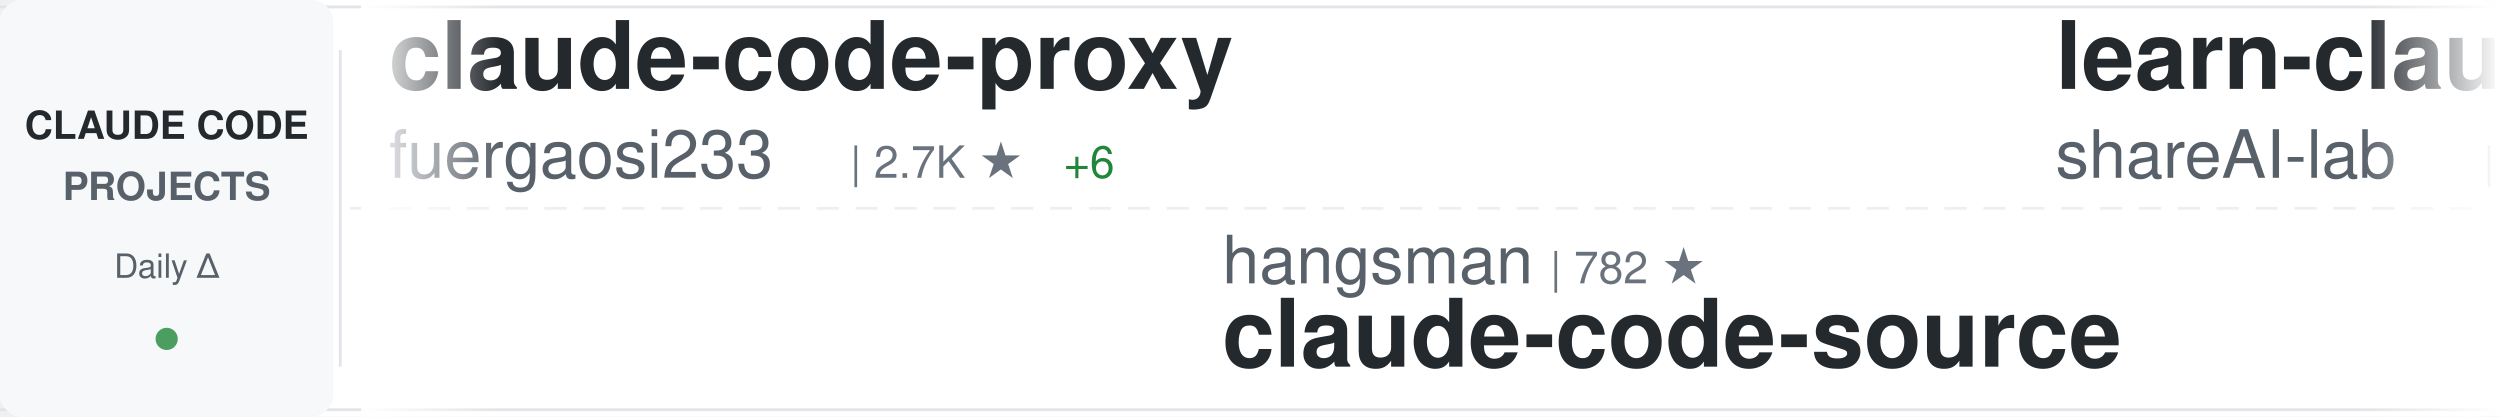
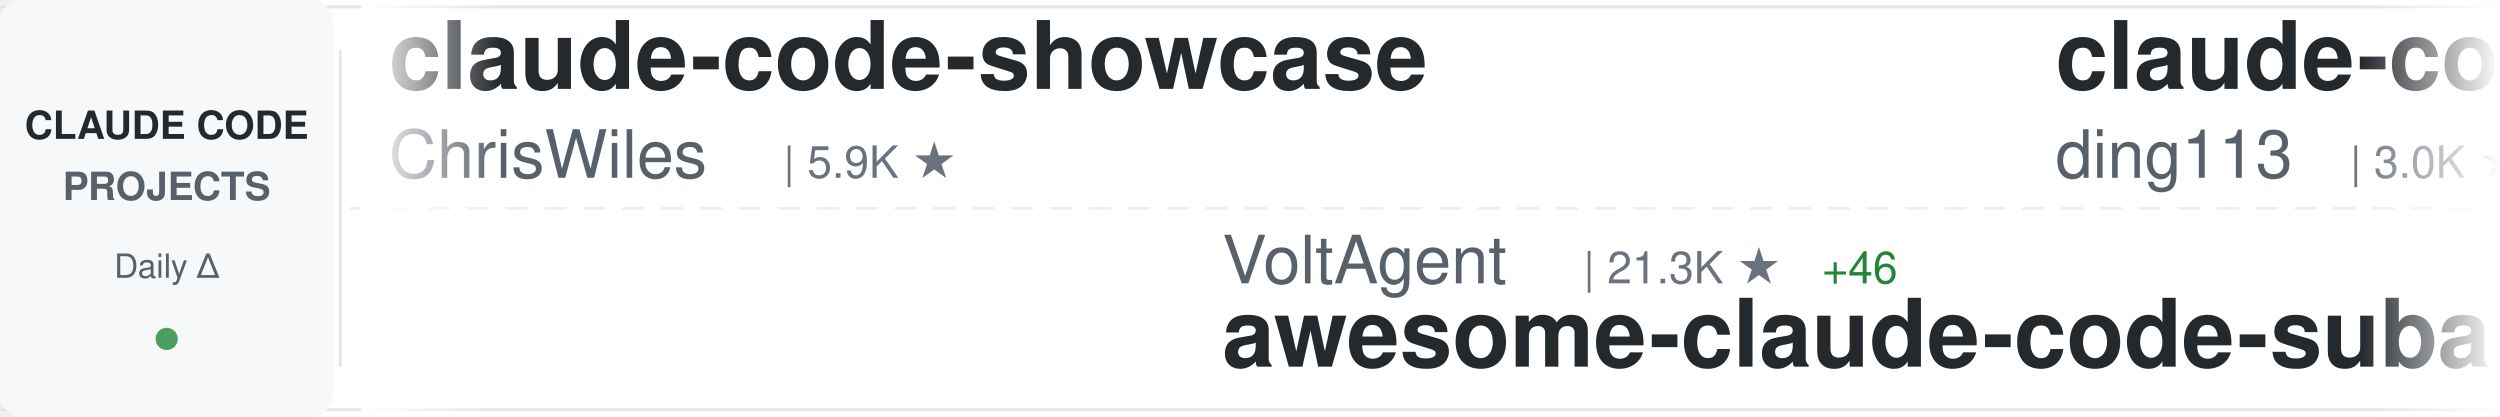
<svg xmlns="http://www.w3.org/2000/svg" width="900" height="150">
  <defs>
    <linearGradient id="awesomeLeftFade" x1="0%" y1="0%" x2="100%" y2="0%">
      <stop offset="0%" style="stop-color:#ffffff;stop-opacity:1" />
      <stop offset="100%" style="stop-color:#ffffff;stop-opacity:0" />
    </linearGradient>
    <linearGradient id="awesomeRightFade" x1="0%" y1="0%" x2="100%" y2="0%">
      <stop offset="0%" style="stop-color:#ffffff;stop-opacity:0" />
      <stop offset="100%" style="stop-color:#ffffff;stop-opacity:1" />
    </linearGradient>
  </defs>
  <rect width="900" height="150" fill="#ffffff" rx="8" />
  <rect x="0" y="2" width="900" height="1" fill="#e1e4e8" />
  <rect x="0" y="147" width="900" height="1" fill="#e1e4e8" />
  <line x1="0" y1="75" x2="900" y2="75" stroke="#e1e4e8" stroke-width="1" stroke-dasharray="8 6" opacity="0.6" />
  <rect x="0" y="0" width="120" height="150" fill="#f6f8fa" rx="8" />
  <text x="60" y="50" font-family="-apple-system, BlinkMacSystemFont, 'Segoe UI', Helvetica, Arial, sans-serif" font-size="14" font-weight="600" fill="#24292e" text-anchor="middle">CLAUDE CODE</text>
  <text x="60" y="72" font-family="-apple-system, BlinkMacSystemFont, 'Segoe UI', Helvetica, Arial, sans-serif" font-size="14" font-weight="600" fill="#586069" text-anchor="middle">PROJECTS</text>
  <text x="60" y="100" font-family="-apple-system, BlinkMacSystemFont, 'Segoe UI', Helvetica, Arial, sans-serif" font-size="12" font-weight="500" fill="#586069" text-anchor="middle">Daily Δ</text>
  <circle cx="60" cy="122" r="4" fill="#22863a" opacity="0.8" />
  <rect x="122" y="18" width="1" height="114" fill="#e1e4e8" />
  <clipPath id="awesomeTickerClip">
    <rect x="130" y="0" width="770" height="150" />
  </clipPath>
  <g clip-path="url(#awesomeTickerClip)">
    <g id="awesomeTickerItems">
      <animateTransform attributeName="transform" attributeType="XML" type="translate" from="0 0" to="-3000 0" dur="54s" repeatCount="indefinite" />
      <g transform="translate(0, 0)">
-         <text x="140" y="32" font-family="-apple-system, BlinkMacSystemFont, 'Segoe UI', Helvetica, Arial, sans-serif" font-size="34" font-weight="600" fill="#24292e">claude-code-proxy</text>
-         <text x="140" y="64" font-family="-apple-system, BlinkMacSystemFont, 'Segoe UI', Helvetica, Arial, sans-serif" font-size="24" font-weight="400" fill="#586069">fuergaosi233</text>
-         <text x="306" y="64" font-family="-apple-system, BlinkMacSystemFont, 'Segoe UI', Helvetica, Arial, sans-serif" font-size="16" font-weight="500" fill="#6a737d">| 2.7K ★</text>
-         <text x="383" y="64" font-family="-apple-system, BlinkMacSystemFont, 'Segoe UI', Helvetica, Arial, sans-serif" font-size="16" font-weight="500" fill="#22863a"> +6</text>
+         <text x="140" y="32" font-family="-apple-system, BlinkMacSystemFont, 'Segoe UI', Helvetica, Arial, sans-serif" font-size="34" font-weight="600" fill="#24292e">claude-code-showcase</text>
+         <text x="140" y="64" font-family="-apple-system, BlinkMacSystemFont, 'Segoe UI', Helvetica, Arial, sans-serif" font-size="24" font-weight="400" fill="#586069">ChrisWiles</text>
+         <text x="282" y="64" font-family="-apple-system, BlinkMacSystemFont, 'Segoe UI', Helvetica, Arial, sans-serif" font-size="16" font-weight="500" fill="#6a737d">| 5.9K ★</text>
      </g>
      <g transform="translate(300, 0)">
-         <text x="140" y="102" font-family="-apple-system, BlinkMacSystemFont, 'Segoe UI', Helvetica, Arial, sans-serif" font-size="24" font-weight="400" fill="#586069">hangsman</text>
-         <text x="258" y="102" font-family="-apple-system, BlinkMacSystemFont, 'Segoe UI', Helvetica, Arial, sans-serif" font-size="16" font-weight="500" fill="#6a737d">| 782 ★</text>
+         <text x="140" y="102" font-family="-apple-system, BlinkMacSystemFont, 'Segoe UI', Helvetica, Arial, sans-serif" font-size="24" font-weight="400" fill="#586069">VoltAgent</text>
+         <text x="270" y="102" font-family="-apple-system, BlinkMacSystemFont, 'Segoe UI', Helvetica, Arial, sans-serif" font-size="16" font-weight="500" fill="#6a737d">| 21.3K ★</text>
+         <text x="356" y="102" font-family="-apple-system, BlinkMacSystemFont, 'Segoe UI', Helvetica, Arial, sans-serif" font-size="16" font-weight="500" fill="#22863a"> +46</text>
+         <text x="140" y="132" font-family="-apple-system, BlinkMacSystemFont, 'Segoe UI', Helvetica, Arial, sans-serif" font-size="34" font-weight="600" fill="#24292e">awesome-claude-code-suba...</text>
+       </g>
+       <g transform="translate(600, 0)">
+         <text x="140" y="32" font-family="-apple-system, BlinkMacSystemFont, 'Segoe UI', Helvetica, Arial, sans-serif" font-size="34" font-weight="600" fill="#24292e">claude-code-hub</text>
+         <text x="140" y="64" font-family="-apple-system, BlinkMacSystemFont, 'Segoe UI', Helvetica, Arial, sans-serif" font-size="24" font-weight="400" fill="#586069">ding113</text>
+         <text x="246" y="64" font-family="-apple-system, BlinkMacSystemFont, 'Segoe UI', Helvetica, Arial, sans-serif" font-size="16" font-weight="500" fill="#6a737d">| 3.0K ★</text>
+         <text x="323" y="64" font-family="-apple-system, BlinkMacSystemFont, 'Segoe UI', Helvetica, Arial, sans-serif" font-size="16" font-weight="500" fill="#22863a"> +8</text>
+       </g>
+       <g transform="translate(900, 0)">
+         <text x="140" y="102" font-family="-apple-system, BlinkMacSystemFont, 'Segoe UI', Helvetica, Arial, sans-serif" font-size="24" font-weight="400" fill="#586069">ponponon</text>
+         <text x="258" y="102" font-family="-apple-system, BlinkMacSystemFont, 'Segoe UI', Helvetica, Arial, sans-serif" font-size="16" font-weight="500" fill="#6a737d">| 2.3K ★</text>
+         <text x="335" y="102" font-family="-apple-system, BlinkMacSystemFont, 'Segoe UI', Helvetica, Arial, sans-serif" font-size="16" font-weight="500" fill="#22863a"> +1</text>
+         <text x="140" y="132" font-family="-apple-system, BlinkMacSystemFont, 'Segoe UI', Helvetica, Arial, sans-serif" font-size="34" font-weight="600" fill="#24292e">claude_code_src</text>
+       </g>
+       <g transform="translate(1200, 0)">
+         <text x="140" y="32" font-family="-apple-system, BlinkMacSystemFont, 'Segoe UI', Helvetica, Arial, sans-serif" font-size="34" font-weight="600" fill="#24292e">claude-code-book</text>
+         <text x="140" y="64" font-family="-apple-system, BlinkMacSystemFont, 'Segoe UI', Helvetica, Arial, sans-serif" font-size="24" font-weight="400" fill="#586069">lintsinghua</text>
+         <text x="294" y="64" font-family="-apple-system, BlinkMacSystemFont, 'Segoe UI', Helvetica, Arial, sans-serif" font-size="16" font-weight="500" fill="#6a737d">| 3.6K ★</text>
+         <text x="371" y="64" font-family="-apple-system, BlinkMacSystemFont, 'Segoe UI', Helvetica, Arial, sans-serif" font-size="16" font-weight="500" fill="#22863a"> +8</text>
+       </g>
+       <g transform="translate(1500, 0)">
+         <text x="140" y="102" font-family="-apple-system, BlinkMacSystemFont, 'Segoe UI', Helvetica, Arial, sans-serif" font-size="24" font-weight="400" fill="#586069">JrCx7scC</text>
+         <text x="258" y="102" font-family="-apple-system, BlinkMacSystemFont, 'Segoe UI', Helvetica, Arial, sans-serif" font-size="16" font-weight="500" fill="#6a737d">| 370 ★</text>
        <text x="140" y="132" font-family="-apple-system, BlinkMacSystemFont, 'Segoe UI', Helvetica, Arial, sans-serif" font-size="34" font-weight="600" fill="#24292e">claude-code-source</text>
      </g>
-       <g transform="translate(600, 0)">
-         <text x="140" y="32" font-family="-apple-system, BlinkMacSystemFont, 'Segoe UI', Helvetica, Arial, sans-serif" font-size="34" font-weight="600" fill="#24292e">learn-claude-code</text>
-         <text x="140" y="64" font-family="-apple-system, BlinkMacSystemFont, 'Segoe UI', Helvetica, Arial, sans-serif" font-size="24" font-weight="400" fill="#586069">shareAI-lab</text>
-         <text x="294" y="64" font-family="-apple-system, BlinkMacSystemFont, 'Segoe UI', Helvetica, Arial, sans-serif" font-size="16" font-weight="500" fill="#6a737d">| 65.0K ★</text>
-         <text x="380" y="64" font-family="-apple-system, BlinkMacSystemFont, 'Segoe UI', Helvetica, Arial, sans-serif" font-size="16" font-weight="500" fill="#22863a"> +138</text>
-       </g>
-       <g transform="translate(900, 0)">
-         <text x="140" y="102" font-family="-apple-system, BlinkMacSystemFont, 'Segoe UI', Helvetica, Arial, sans-serif" font-size="24" font-weight="400" fill="#586069">musistudio</text>
-         <text x="282" y="102" font-family="-apple-system, BlinkMacSystemFont, 'Segoe UI', Helvetica, Arial, sans-serif" font-size="16" font-weight="500" fill="#6a737d">| 34.8K ★</text>
-         <text x="368" y="102" font-family="-apple-system, BlinkMacSystemFont, 'Segoe UI', Helvetica, Arial, sans-serif" font-size="16" font-weight="500" fill="#22863a"> +25</text>
-         <text x="140" y="132" font-family="-apple-system, BlinkMacSystemFont, 'Segoe UI', Helvetica, Arial, sans-serif" font-size="34" font-weight="600" fill="#24292e">claude-code-router</text>
-       </g>
-       <g transform="translate(1200, 0)">
-         <text x="140" y="32" font-family="-apple-system, BlinkMacSystemFont, 'Segoe UI', Helvetica, Arial, sans-serif" font-size="34" font-weight="600" fill="#24292e">claude-code-ultimate-gui...</text>
-         <text x="140" y="64" font-family="-apple-system, BlinkMacSystemFont, 'Segoe UI', Helvetica, Arial, sans-serif" font-size="24" font-weight="400" fill="#586069">FlorianBruniaux</text>
-         <text x="342" y="64" font-family="-apple-system, BlinkMacSystemFont, 'Segoe UI', Helvetica, Arial, sans-serif" font-size="16" font-weight="500" fill="#6a737d">| 4.7K ★</text>
-         <text x="419" y="64" font-family="-apple-system, BlinkMacSystemFont, 'Segoe UI', Helvetica, Arial, sans-serif" font-size="16" font-weight="500" fill="#22863a"> +14</text>
-       </g>
-       <g transform="translate(1500, 0)">
-         <text x="140" y="102" font-family="-apple-system, BlinkMacSystemFont, 'Segoe UI', Helvetica, Arial, sans-serif" font-size="24" font-weight="400" fill="#586069">Hyper66666</text>
-         <text x="282" y="102" font-family="-apple-system, BlinkMacSystemFont, 'Segoe UI', Helvetica, Arial, sans-serif" font-size="16" font-weight="500" fill="#6a737d">| 215 ★</text>
-         <text x="140" y="132" font-family="-apple-system, BlinkMacSystemFont, 'Segoe UI', Helvetica, Arial, sans-serif" font-size="34" font-weight="600" fill="#24292e">claude-code-sourcemap</text>
-       </g>
      <g transform="translate(1800, 0)">
-         <text x="140" y="32" font-family="-apple-system, BlinkMacSystemFont, 'Segoe UI', Helvetica, Arial, sans-serif" font-size="34" font-weight="600" fill="#24292e">ClaudeCodeAgents</text>
-         <text x="140" y="64" font-family="-apple-system, BlinkMacSystemFont, 'Segoe UI', Helvetica, Arial, sans-serif" font-size="24" font-weight="400" fill="#586069">darcyegb</text>
-         <text x="258" y="64" font-family="-apple-system, BlinkMacSystemFont, 'Segoe UI', Helvetica, Arial, sans-serif" font-size="16" font-weight="500" fill="#6a737d">| 715 ★</text>
+         <text x="140" y="32" font-family="-apple-system, BlinkMacSystemFont, 'Segoe UI', Helvetica, Arial, sans-serif" font-size="34" font-weight="600" fill="#24292e">claude-code-source</text>
+         <text x="140" y="64" font-family="-apple-system, BlinkMacSystemFont, 'Segoe UI', Helvetica, Arial, sans-serif" font-size="24" font-weight="400" fill="#586069">AprilNEA</text>
+         <text x="258" y="64" font-family="-apple-system, BlinkMacSystemFont, 'Segoe UI', Helvetica, Arial, sans-serif" font-size="16" font-weight="500" fill="#6a737d">| 384 ★</text>
+         <text x="326" y="64" font-family="-apple-system, BlinkMacSystemFont, 'Segoe UI', Helvetica, Arial, sans-serif" font-size="16" font-weight="500" fill="#22863a"> +1</text>
      </g>
      <g transform="translate(2100, 0)">
-         <text x="140" y="102" font-family="-apple-system, BlinkMacSystemFont, 'Segoe UI', Helvetica, Arial, sans-serif" font-size="24" font-weight="400" fill="#586069">feiskyer</text>
-         <text x="258" y="102" font-family="-apple-system, BlinkMacSystemFont, 'Segoe UI', Helvetica, Arial, sans-serif" font-size="16" font-weight="500" fill="#6a737d">| 1.5K ★</text>
-         <text x="335" y="102" font-family="-apple-system, BlinkMacSystemFont, 'Segoe UI', Helvetica, Arial, sans-serif" font-size="16" font-weight="500" fill="#22863a"> +4</text>
-         <text x="140" y="132" font-family="-apple-system, BlinkMacSystemFont, 'Segoe UI', Helvetica, Arial, sans-serif" font-size="34" font-weight="600" fill="#24292e">claude-code-settings</text>
+         <text x="140" y="102" font-family="-apple-system, BlinkMacSystemFont, 'Segoe UI', Helvetica, Arial, sans-serif" font-size="24" font-weight="400" fill="#586069">sugyan</text>
+         <text x="234" y="102" font-family="-apple-system, BlinkMacSystemFont, 'Segoe UI', Helvetica, Arial, sans-serif" font-size="16" font-weight="500" fill="#6a737d">| 1.1K ★</text>
+         <text x="140" y="132" font-family="-apple-system, BlinkMacSystemFont, 'Segoe UI', Helvetica, Arial, sans-serif" font-size="34" font-weight="600" fill="#24292e">claude-code-webui</text>
      </g>
      <g transform="translate(2400, 0)">
-         <text x="140" y="32" font-family="-apple-system, BlinkMacSystemFont, 'Segoe UI', Helvetica, Arial, sans-serif" font-size="34" font-weight="600" fill="#24292e">claude-code-best-practic...</text>
-         <text x="140" y="64" font-family="-apple-system, BlinkMacSystemFont, 'Segoe UI', Helvetica, Arial, sans-serif" font-size="24" font-weight="400" fill="#586069">shanraisshan</text>
-         <text x="306" y="64" font-family="-apple-system, BlinkMacSystemFont, 'Segoe UI', Helvetica, Arial, sans-serif" font-size="16" font-weight="500" fill="#6a737d">| 56.7K ★</text>
-         <text x="392" y="64" font-family="-apple-system, BlinkMacSystemFont, 'Segoe UI', Helvetica, Arial, sans-serif" font-size="16" font-weight="500" fill="#22863a"> +146</text>
+         <text x="140" y="32" font-family="-apple-system, BlinkMacSystemFont, 'Segoe UI', Helvetica, Arial, sans-serif" font-size="34" font-weight="600" fill="#24292e">free-claude-code</text>
+         <text x="140" y="64" font-family="-apple-system, BlinkMacSystemFont, 'Segoe UI', Helvetica, Arial, sans-serif" font-size="24" font-weight="400" fill="#586069">Alishahryar1</text>
+         <text x="306" y="64" font-family="-apple-system, BlinkMacSystemFont, 'Segoe UI', Helvetica, Arial, sans-serif" font-size="16" font-weight="500" fill="#6a737d">| 32.8K ★</text>
+         <text x="392" y="64" font-family="-apple-system, BlinkMacSystemFont, 'Segoe UI', Helvetica, Arial, sans-serif" font-size="16" font-weight="500" fill="#22863a"> +206</text>
      </g>
      <g transform="translate(2700, 0)">
-         <text x="140" y="102" font-family="-apple-system, BlinkMacSystemFont, 'Segoe UI', Helvetica, Arial, sans-serif" font-size="24" font-weight="400" fill="#586069">AICoderTudou</text>
-         <text x="306" y="102" font-family="-apple-system, BlinkMacSystemFont, 'Segoe UI', Helvetica, Arial, sans-serif" font-size="16" font-weight="500" fill="#6a737d">| 500 ★</text>
-         <text x="140" y="132" font-family="-apple-system, BlinkMacSystemFont, 'Segoe UI', Helvetica, Arial, sans-serif" font-size="34" font-weight="600" fill="#24292e">claude-code-tudou</text>
+         <text x="140" y="102" font-family="-apple-system, BlinkMacSystemFont, 'Segoe UI', Helvetica, Arial, sans-serif" font-size="24" font-weight="400" fill="#586069">anthropics</text>
+         <text x="282" y="102" font-family="-apple-system, BlinkMacSystemFont, 'Segoe UI', Helvetica, Arial, sans-serif" font-size="16" font-weight="500" fill="#6a737d">| 147.3K ★</text>
+         <text x="377" y="102" font-family="-apple-system, BlinkMacSystemFont, 'Segoe UI', Helvetica, Arial, sans-serif" font-size="16" font-weight="500" fill="#22863a"> +326</text>
+         <text x="140" y="132" font-family="-apple-system, BlinkMacSystemFont, 'Segoe UI', Helvetica, Arial, sans-serif" font-size="34" font-weight="600" fill="#24292e">skills</text>
      </g>
      <g transform="translate(3000, 0)">
-         <text x="140" y="32" font-family="-apple-system, BlinkMacSystemFont, 'Segoe UI', Helvetica, Arial, sans-serif" font-size="34" font-weight="600" fill="#24292e">claude-code-proxy</text>
-         <text x="140" y="64" font-family="-apple-system, BlinkMacSystemFont, 'Segoe UI', Helvetica, Arial, sans-serif" font-size="24" font-weight="400" fill="#586069">fuergaosi233</text>
-         <text x="306" y="64" font-family="-apple-system, BlinkMacSystemFont, 'Segoe UI', Helvetica, Arial, sans-serif" font-size="16" font-weight="500" fill="#6a737d">| 2.7K ★</text>
-         <text x="383" y="64" font-family="-apple-system, BlinkMacSystemFont, 'Segoe UI', Helvetica, Arial, sans-serif" font-size="16" font-weight="500" fill="#22863a"> +6</text>
+         <text x="140" y="32" font-family="-apple-system, BlinkMacSystemFont, 'Segoe UI', Helvetica, Arial, sans-serif" font-size="34" font-weight="600" fill="#24292e">claude-code-showcase</text>
+         <text x="140" y="64" font-family="-apple-system, BlinkMacSystemFont, 'Segoe UI', Helvetica, Arial, sans-serif" font-size="24" font-weight="400" fill="#586069">ChrisWiles</text>
+         <text x="282" y="64" font-family="-apple-system, BlinkMacSystemFont, 'Segoe UI', Helvetica, Arial, sans-serif" font-size="16" font-weight="500" fill="#6a737d">| 5.9K ★</text>
      </g>
      <g transform="translate(3300, 0)">
-         <text x="140" y="102" font-family="-apple-system, BlinkMacSystemFont, 'Segoe UI', Helvetica, Arial, sans-serif" font-size="24" font-weight="400" fill="#586069">hangsman</text>
-         <text x="258" y="102" font-family="-apple-system, BlinkMacSystemFont, 'Segoe UI', Helvetica, Arial, sans-serif" font-size="16" font-weight="500" fill="#6a737d">| 782 ★</text>
-         <text x="140" y="132" font-family="-apple-system, BlinkMacSystemFont, 'Segoe UI', Helvetica, Arial, sans-serif" font-size="34" font-weight="600" fill="#24292e">claude-code-source</text>
+         <text x="140" y="102" font-family="-apple-system, BlinkMacSystemFont, 'Segoe UI', Helvetica, Arial, sans-serif" font-size="24" font-weight="400" fill="#586069">VoltAgent</text>
+         <text x="270" y="102" font-family="-apple-system, BlinkMacSystemFont, 'Segoe UI', Helvetica, Arial, sans-serif" font-size="16" font-weight="500" fill="#6a737d">| 21.3K ★</text>
+         <text x="356" y="102" font-family="-apple-system, BlinkMacSystemFont, 'Segoe UI', Helvetica, Arial, sans-serif" font-size="16" font-weight="500" fill="#22863a"> +46</text>
+         <text x="140" y="132" font-family="-apple-system, BlinkMacSystemFont, 'Segoe UI', Helvetica, Arial, sans-serif" font-size="34" font-weight="600" fill="#24292e">awesome-claude-code-suba...</text>
      </g>
      <g transform="translate(3600, 0)">
-         <text x="140" y="32" font-family="-apple-system, BlinkMacSystemFont, 'Segoe UI', Helvetica, Arial, sans-serif" font-size="34" font-weight="600" fill="#24292e">learn-claude-code</text>
-         <text x="140" y="64" font-family="-apple-system, BlinkMacSystemFont, 'Segoe UI', Helvetica, Arial, sans-serif" font-size="24" font-weight="400" fill="#586069">shareAI-lab</text>
-         <text x="294" y="64" font-family="-apple-system, BlinkMacSystemFont, 'Segoe UI', Helvetica, Arial, sans-serif" font-size="16" font-weight="500" fill="#6a737d">| 65.0K ★</text>
-         <text x="380" y="64" font-family="-apple-system, BlinkMacSystemFont, 'Segoe UI', Helvetica, Arial, sans-serif" font-size="16" font-weight="500" fill="#22863a"> +138</text>
+         <text x="140" y="32" font-family="-apple-system, BlinkMacSystemFont, 'Segoe UI', Helvetica, Arial, sans-serif" font-size="34" font-weight="600" fill="#24292e">claude-code-hub</text>
+         <text x="140" y="64" font-family="-apple-system, BlinkMacSystemFont, 'Segoe UI', Helvetica, Arial, sans-serif" font-size="24" font-weight="400" fill="#586069">ding113</text>
+         <text x="246" y="64" font-family="-apple-system, BlinkMacSystemFont, 'Segoe UI', Helvetica, Arial, sans-serif" font-size="16" font-weight="500" fill="#6a737d">| 3.0K ★</text>
+         <text x="323" y="64" font-family="-apple-system, BlinkMacSystemFont, 'Segoe UI', Helvetica, Arial, sans-serif" font-size="16" font-weight="500" fill="#22863a"> +8</text>
      </g>
      <g transform="translate(3900, 0)">
-         <text x="140" y="102" font-family="-apple-system, BlinkMacSystemFont, 'Segoe UI', Helvetica, Arial, sans-serif" font-size="24" font-weight="400" fill="#586069">musistudio</text>
-         <text x="282" y="102" font-family="-apple-system, BlinkMacSystemFont, 'Segoe UI', Helvetica, Arial, sans-serif" font-size="16" font-weight="500" fill="#6a737d">| 34.8K ★</text>
-         <text x="368" y="102" font-family="-apple-system, BlinkMacSystemFont, 'Segoe UI', Helvetica, Arial, sans-serif" font-size="16" font-weight="500" fill="#22863a"> +25</text>
-         <text x="140" y="132" font-family="-apple-system, BlinkMacSystemFont, 'Segoe UI', Helvetica, Arial, sans-serif" font-size="34" font-weight="600" fill="#24292e">claude-code-router</text>
+         <text x="140" y="102" font-family="-apple-system, BlinkMacSystemFont, 'Segoe UI', Helvetica, Arial, sans-serif" font-size="24" font-weight="400" fill="#586069">ponponon</text>
+         <text x="258" y="102" font-family="-apple-system, BlinkMacSystemFont, 'Segoe UI', Helvetica, Arial, sans-serif" font-size="16" font-weight="500" fill="#6a737d">| 2.3K ★</text>
+         <text x="335" y="102" font-family="-apple-system, BlinkMacSystemFont, 'Segoe UI', Helvetica, Arial, sans-serif" font-size="16" font-weight="500" fill="#22863a"> +1</text>
+         <text x="140" y="132" font-family="-apple-system, BlinkMacSystemFont, 'Segoe UI', Helvetica, Arial, sans-serif" font-size="34" font-weight="600" fill="#24292e">claude_code_src</text>
      </g>
    </g>
  </g>
  <rect x="130" y="0" width="50" height="150" fill="url(#awesomeLeftFade)" />
  <rect x="850" y="0" width="50" height="150" fill="url(#awesomeRightFade)" />
</svg>
